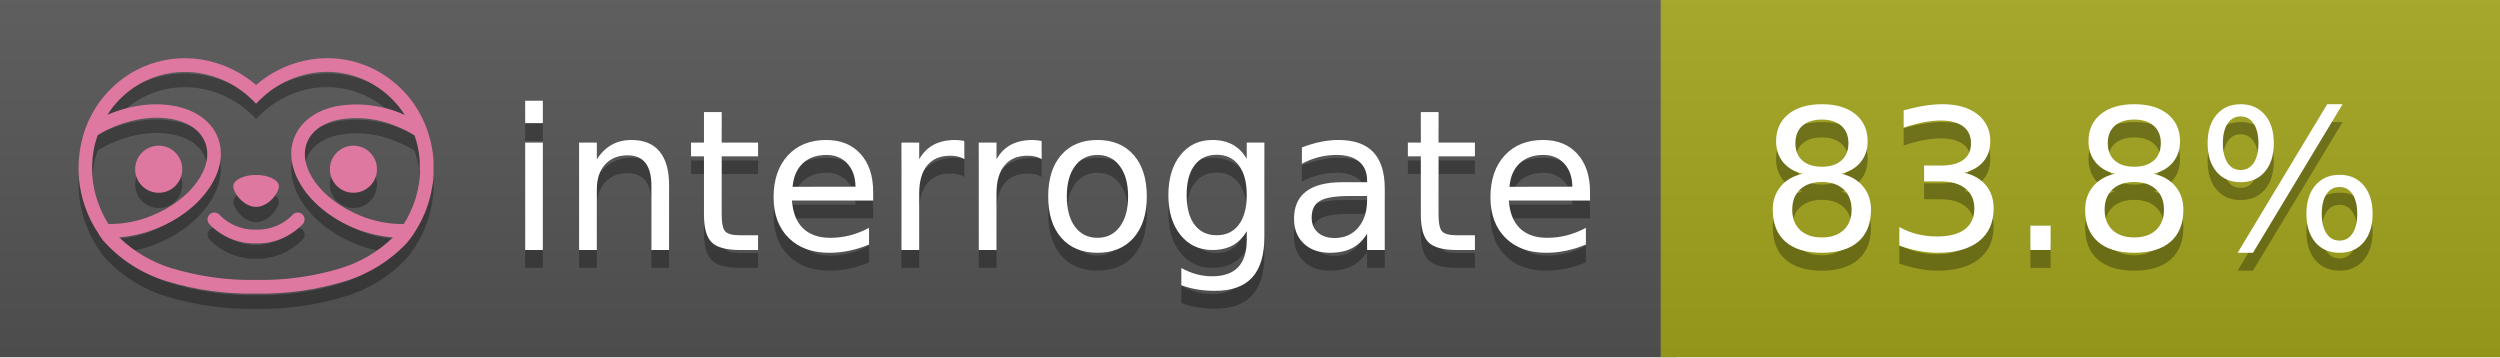
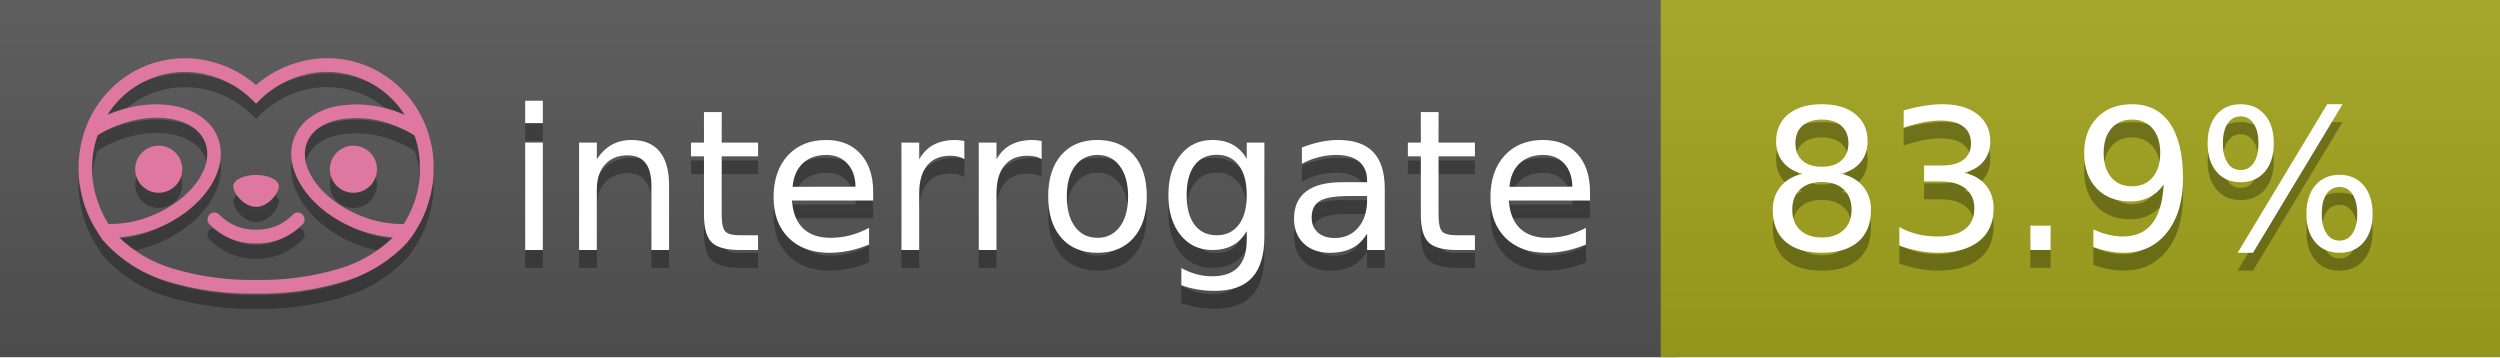
<svg xmlns="http://www.w3.org/2000/svg" width="140" height="20" viewBox="0 0 140 20" version="1.1" xml:space="preserve" style="fill-rule:evenodd;clip-rule:evenodd;stroke-linejoin:round;stroke-miterlimit:2;">
  <g transform="matrix(1,0,0,1,22,0)">
    <g id="backgrounds" transform="matrix(1.32789,0,0,1,-22.3892,0)">
      <rect x="0" y="0" width="71" height="20" style="fill:rgb(85,85,85);" />
    </g>
    <rect x="71" y="0" width="47" height="20" data-interrogate="color" style="fill:#a4a61d" />
    <g transform="matrix(1.19746,0,0,1,-22.3744,-4.85723e-16)">
      <rect x="0" y="0" width="118" height="20" style="fill:url(#_Linear1);" />
    </g>
  </g>
  <g fill="#fff" text-anchor="middle" font-family="DejaVu Sans,Verdana,Geneva,sans-serif" font-size="110">
    <text x="590" y="150" fill="#010101" fill-opacity=".3" transform="scale(.1)" textLength="610">interrogate</text>
    <text x="590" y="140" transform="scale(.1)" textLength="610">interrogate</text>
-     <text x="1160" y="150" fill="#010101" fill-opacity=".3" transform="scale(.1)" textLength="370" data-interrogate="result">83.8%</text>
-     <text x="1160" y="140" transform="scale(.1)" textLength="370" data-interrogate="result">83.8%</text>
+     <text x="1160" y="150" fill="#010101" fill-opacity=".3" transform="scale(.1)" textLength="370" data-interrogate="result">83.9%</text>
+     <text x="1160" y="140" transform="scale(.1)" textLength="370" data-interrogate="result">83.9%</text>
  </g>
  <g id="logo-shadow" transform="matrix(0.854876,0,0,0.854876,-6.73514,1.732)">
    <g transform="matrix(0.299012,0,0,0.299012,9.70229,-6.68582)">
      <path d="M50,64.25C52.76,64.25 55,61.13 55,59.75C55,58.37 52.76,57.25 50,57.25C47.24,57.25 45,58.37 45,59.75C45,61.13 47.24,64.25 50,64.25Z" style="fill:rgb(1,1,1);fill-opacity:0.3;fill-rule:nonzero;" />
    </g>
    <g transform="matrix(0.299012,0,0,0.299012,9.70229,-6.68582)">
      <path d="M88,49.05C86.506,43.475 83.018,38.638 78.2,35.46C72.969,32.002 66.539,30.844 60.43,32.26C56.576,33.145 52.995,34.958 50,37.54C46.998,34.958 43.411,33.149 39.55,32.27C33.441,30.853 27.011,32.011 21.78,35.47C16.97,38.652 13.489,43.489 12,49.06L12,49.13C11.82,49.79 11.66,50.46 11.53,51.13C11.146,53.207 11.021,55.323 11.16,57.43C11.16,58.03 11.26,58.63 11.34,59.23C11.34,59.51 11.43,59.79 11.48,60.07C11.53,60.35 11.58,60.68 11.64,60.98C11.7,61.28 11.8,61.69 11.89,62.05C11.98,62.41 11.99,62.47 12.05,62.68C12.16,63.07 12.28,63.46 12.41,63.84L12.58,64.34C12.72,64.74 12.88,65.14 13.04,65.53L13.23,65.98C13.403,66.373 13.583,66.767 13.77,67.16L13.99,67.59C14.19,67.97 14.39,68.35 14.61,68.73L14.87,69.15C15.1,69.52 15.33,69.89 15.58,70.26L15.58,70.32L15.99,70.93C16.14,71.14 16.29,71.36 16.45,71.57C20.206,75.83 25.086,78.95 30.53,80.57C36.839,82.48 43.41,83.385 50,83.25C56.599,83.374 63.177,82.456 69.49,80.53C74.644,78.978 79.303,76.102 83,72.19C83.34,71.78 83.65,71.35 84,70.92L84.18,70.66L84.33,70.44L84.41,70.32C84.55,70.12 84.67,69.9 84.81,69.7C85.07,69.3 85.32,68.89 85.55,68.48C85.78,68.07 86.02,67.65 86.23,67.22C86.31,67.05 86.39,66.88 86.47,66.7C86.67,66.28 86.85,65.87 87.03,65.44L87.23,64.92C87.397,64.487 87.55,64.05 87.69,63.61L87.85,63.09C87.98,62.64 88.1,62.19 88.21,61.74C88.21,61.57 88.3,61.39 88.33,61.22C88.43,60.75 88.52,60.22 88.6,59.79C88.6,59.64 88.66,59.49 88.68,59.33C88.77,58.71 88.84,58.08 88.88,57.45L88.88,54.17C88.817,53.164 88.693,52.162 88.51,51.17C88.38,50.5 88.23,49.84 88.05,49.17L88,49.05ZM85.89,56.44L85.89,57.23C85.89,57.78 85.79,58.32 85.72,58.86C85.72,59.01 85.72,59.15 85.65,59.3C85.59,59.7 85.51,60.11 85.43,60.51L85.32,60.99C85.23,61.38 85.12,61.77 85.01,62.16C85.01,62.31 84.93,62.46 84.88,62.6C84.74,63.04 84.59,63.47 84.42,63.9L84.27,64.28C84.1,64.71 83.91,65.14 83.71,65.56C83.51,65.98 83.43,66.12 83.28,66.4L83.01,66.91C82.83,67.223 82.643,67.537 82.45,67.85L82.35,68.01C79.121,68.047 75.918,67.434 72.93,66.21C64.27,62.74 59,55.52 61.18,50.11C62.18,47.6 64.7,45.82 68.26,45.11C72.489,44.395 76.835,44.908 80.78,46.59C82.141,47.144 83.453,47.813 84.7,48.59C84.76,48.76 84.82,48.93 84.88,49.1C84.94,49.27 85.05,49.63 85.12,49.9C85.28,50.5 85.44,51.1 85.55,51.73C85.691,52.507 85.792,53.292 85.85,54.08L85.85,55.89C85.85,56.12 85.91,56.25 85.91,56.45L85.89,56.44ZM17.66,68C16.668,66.435 15.869,64.756 15.28,63L15.17,62.68C15.06,62.35 14.96,62.01 14.87,61.68C14.823,61.493 14.777,61.31 14.73,61.13C14.66,60.84 14.59,60.55 14.53,60.27C14.47,59.99 14.43,59.72 14.38,59.44C14.33,59.16 14.3,59 14.27,58.78C14.2,58.27 14.15,57.78 14.11,57.23L14.11,57.03C14.008,55.236 14.122,53.437 14.45,51.67C14.56,51.06 14.71,50.46 14.88,49.87C14.96,49.59 15.04,49.32 15.13,49.05C15.22,48.78 15.24,48.72 15.3,48.55C16.548,47.774 17.859,47.105 19.22,46.55C27.86,43.09 36.65,44.67 38.82,50.08C40.99,55.49 35.73,62.74 27.09,66.2C24.101,67.431 20.893,68.043 17.66,68ZM68.57,77.68C62.554,79.508 56.287,80.376 50,80.25C43.737,80.37 37.495,79.506 31.5,77.69C27.185,76.38 23.243,74.062 20,70.93C22.815,70.706 25.58,70.055 28.2,69C38.37,64.92 44.39,56 41.6,49C38.81,42 28.27,39.72 18.1,43.8L17.43,44.09C18.973,41.648 21.019,39.561 23.43,37.97C26.671,35.824 30.473,34.68 34.36,34.68C35.884,34.681 37.404,34.852 38.89,35.19C42.694,36.049 46.191,37.935 49,40.64L50,41.64L51,40.64C53.797,37.937 57.279,36.049 61.07,35.18C66.402,33.947 72.014,34.968 76.57,38C78.98,39.588 81.026,41.671 82.57,44.11L81.9,43.82C77.409,41.921 72.464,41.355 67.66,42.19C63.08,43.12 59.79,45.54 58.39,49.02C55.6,55.97 61.62,64.94 71.79,69.02C74.414,70.07 77.182,70.714 80,70.93C76.776,74.05 72.859,76.363 68.57,77.68Z" style="fill:rgb(1,1,1);fill-opacity:0.3;fill-rule:nonzero;" />
    </g>
    <g transform="matrix(0.299012,0,0,0.299012,9.70229,-6.68582)">
      <circle cx="71.33" cy="56" r="5.16" style="fill:rgb(1,1,1);fill-opacity:0.3;" />
    </g>
    <g transform="matrix(0.299012,0,0,0.299012,9.70229,-6.68582)">
      <circle cx="28.67" cy="56" r="5.16" style="fill:rgb(1,1,1);fill-opacity:0.3;" />
    </g>
    <g transform="matrix(0.299012,0,0,0.299012,9.70229,-6.68582)">
      <path d="M58,66C55.912,68.161 53.003,69.339 50,69.24C46.997,69.339 44.088,68.161 42,66C41.714,65.677 41.302,65.491 40.87,65.491C40.042,65.491 39.361,66.172 39.361,67C39.361,67.368 39.496,67.724 39.74,68C42.403,70.804 46.134,72.35 50,72.25C53.862,72.347 57.59,70.802 60.25,68C60.495,67.725 60.63,67.369 60.63,67C60.63,66.174 59.951,65.495 59.125,65.495C58.695,65.495 58.285,65.679 58,66Z" style="fill:rgb(1,1,1);fill-opacity:0.3;fill-rule:nonzero;" />
    </g>
  </g>
  <g id="logo-pink" transform="matrix(0.854876,0,0,0.854876,-6.73514,0.877124)">
    <g transform="matrix(0.299012,0,0,0.299012,9.70229,-6.68582)">
      <path d="M50,64.25C52.76,64.25 55,61.13 55,59.75C55,58.37 52.76,57.25 50,57.25C47.24,57.25 45,58.37 45,59.75C45,61.13 47.24,64.25 50,64.25Z" style="fill:rgb(222,120,160);fill-rule:nonzero;" />
    </g>
    <g transform="matrix(0.299012,0,0,0.299012,9.70229,-6.68582)">
      <path d="M88,49.05C86.506,43.475 83.018,38.638 78.2,35.46C72.969,32.002 66.539,30.844 60.43,32.26C56.576,33.145 52.995,34.958 50,37.54C46.998,34.958 43.411,33.149 39.55,32.27C33.441,30.853 27.011,32.011 21.78,35.47C16.97,38.652 13.489,43.489 12,49.06L12,49.13C11.82,49.79 11.66,50.46 11.53,51.13C11.146,53.207 11.021,55.323 11.16,57.43C11.16,58.03 11.26,58.63 11.34,59.23C11.34,59.51 11.43,59.79 11.48,60.07C11.53,60.35 11.58,60.68 11.64,60.98C11.7,61.28 11.8,61.69 11.89,62.05C11.98,62.41 11.99,62.47 12.05,62.68C12.16,63.07 12.28,63.46 12.41,63.84L12.58,64.34C12.72,64.74 12.88,65.14 13.04,65.53L13.23,65.98C13.403,66.373 13.583,66.767 13.77,67.16L13.99,67.59C14.19,67.97 14.39,68.35 14.61,68.73L14.87,69.15C15.1,69.52 15.33,69.89 15.58,70.26L15.58,70.32L15.99,70.93C16.14,71.14 16.29,71.36 16.45,71.57C20.206,75.83 25.086,78.95 30.53,80.57C36.839,82.48 43.41,83.385 50,83.25C56.599,83.374 63.177,82.456 69.49,80.53C74.644,78.978 79.303,76.102 83,72.19C83.34,71.78 83.65,71.35 84,70.92L84.18,70.66L84.33,70.44L84.41,70.32C84.55,70.12 84.67,69.9 84.81,69.7C85.07,69.3 85.32,68.89 85.55,68.48C85.78,68.07 86.02,67.65 86.23,67.22C86.31,67.05 86.39,66.88 86.47,66.7C86.67,66.28 86.85,65.87 87.03,65.44L87.23,64.92C87.397,64.487 87.55,64.05 87.69,63.61L87.85,63.09C87.98,62.64 88.1,62.19 88.21,61.74C88.21,61.57 88.3,61.39 88.33,61.22C88.43,60.75 88.52,60.22 88.6,59.79C88.6,59.64 88.66,59.49 88.68,59.33C88.77,58.71 88.84,58.08 88.88,57.45L88.88,54.17C88.817,53.164 88.693,52.162 88.51,51.17C88.38,50.5 88.23,49.84 88.05,49.17L88,49.05ZM85.89,56.44L85.89,57.23C85.89,57.78 85.79,58.32 85.72,58.86C85.72,59.01 85.72,59.15 85.65,59.3C85.59,59.7 85.51,60.11 85.43,60.51L85.32,60.99C85.23,61.38 85.12,61.77 85.01,62.16C85.01,62.31 84.93,62.46 84.88,62.6C84.74,63.04 84.59,63.47 84.42,63.9L84.27,64.28C84.1,64.71 83.91,65.14 83.71,65.56C83.51,65.98 83.43,66.12 83.28,66.4L83.01,66.91C82.83,67.223 82.643,67.537 82.45,67.85L82.35,68.01C79.121,68.047 75.918,67.434 72.93,66.21C64.27,62.74 59,55.52 61.18,50.11C62.18,47.6 64.7,45.82 68.26,45.11C72.489,44.395 76.835,44.908 80.78,46.59C82.141,47.144 83.453,47.813 84.7,48.59C84.76,48.76 84.82,48.93 84.88,49.1C84.94,49.27 85.05,49.63 85.12,49.9C85.28,50.5 85.44,51.1 85.55,51.73C85.691,52.507 85.792,53.292 85.85,54.08L85.85,55.89C85.85,56.12 85.91,56.25 85.91,56.45L85.89,56.44ZM17.66,68C16.668,66.435 15.869,64.756 15.28,63L15.17,62.68C15.06,62.35 14.96,62.01 14.87,61.68C14.823,61.493 14.777,61.31 14.73,61.13C14.66,60.84 14.59,60.55 14.53,60.27C14.47,59.99 14.43,59.72 14.38,59.44C14.33,59.16 14.3,59 14.27,58.78C14.2,58.27 14.15,57.78 14.11,57.23L14.11,57.03C14.008,55.236 14.122,53.437 14.45,51.67C14.56,51.06 14.71,50.46 14.88,49.87C14.96,49.59 15.04,49.32 15.13,49.05C15.22,48.78 15.24,48.72 15.3,48.55C16.548,47.774 17.859,47.105 19.22,46.55C27.86,43.09 36.65,44.67 38.82,50.08C40.99,55.49 35.73,62.74 27.09,66.2C24.101,67.431 20.893,68.043 17.66,68ZM68.57,77.68C62.554,79.508 56.287,80.376 50,80.25C43.737,80.37 37.495,79.506 31.5,77.69C27.185,76.38 23.243,74.062 20,70.93C22.815,70.706 25.58,70.055 28.2,69C38.37,64.92 44.39,56 41.6,49C38.81,42 28.27,39.72 18.1,43.8L17.43,44.09C18.973,41.648 21.019,39.561 23.43,37.97C26.671,35.824 30.473,34.68 34.36,34.68C35.884,34.681 37.404,34.852 38.89,35.19C42.694,36.049 46.191,37.935 49,40.64L50,41.64L51,40.64C53.797,37.937 57.279,36.049 61.07,35.18C66.402,33.947 72.014,34.968 76.57,38C78.98,39.588 81.026,41.671 82.57,44.11L81.9,43.82C77.409,41.921 72.464,41.355 67.66,42.19C63.08,43.12 59.79,45.54 58.39,49.02C55.6,55.97 61.62,64.94 71.79,69.02C74.414,70.07 77.182,70.714 80,70.93C76.776,74.05 72.859,76.363 68.57,77.68Z" style="fill:rgb(222,120,160);fill-rule:nonzero;" />
    </g>
    <g transform="matrix(0.299012,0,0,0.299012,9.70229,-6.68582)">
      <circle cx="71.33" cy="56" r="5.16" style="fill:rgb(222,120,160);" />
    </g>
    <g transform="matrix(0.299012,0,0,0.299012,9.70229,-6.68582)">
      <circle cx="28.67" cy="56" r="5.16" style="fill:rgb(222,120,160);" />
    </g>
    <g transform="matrix(0.299012,0,0,0.299012,9.70229,-6.68582)">
      <path d="M58,66C55.912,68.161 53.003,69.339 50,69.24C46.997,69.339 44.088,68.161 42,66C41.714,65.677 41.302,65.491 40.87,65.491C40.042,65.491 39.361,66.172 39.361,67C39.361,67.368 39.496,67.724 39.74,68C42.403,70.804 46.134,72.35 50,72.25C53.862,72.347 57.59,70.802 60.25,68C60.495,67.725 60.63,67.369 60.63,67C60.63,66.174 59.951,65.495 59.125,65.495C58.695,65.495 58.285,65.679 58,66Z" style="fill:rgb(222,120,160);fill-rule:nonzero;" />
    </g>
  </g>
  <defs>
    <linearGradient id="_Linear1" x1="0" y1="0" x2="1" y2="0" gradientUnits="userSpaceOnUse" gradientTransform="matrix(1.22465e-15,20,-20,1.22465e-15,0,0)">
      <stop offset="0" style="stop-color:rgb(187,187,187);stop-opacity:0.1" />
      <stop offset="1" style="stop-color:black;stop-opacity:0.1" />
    </linearGradient>
  </defs>
</svg>
